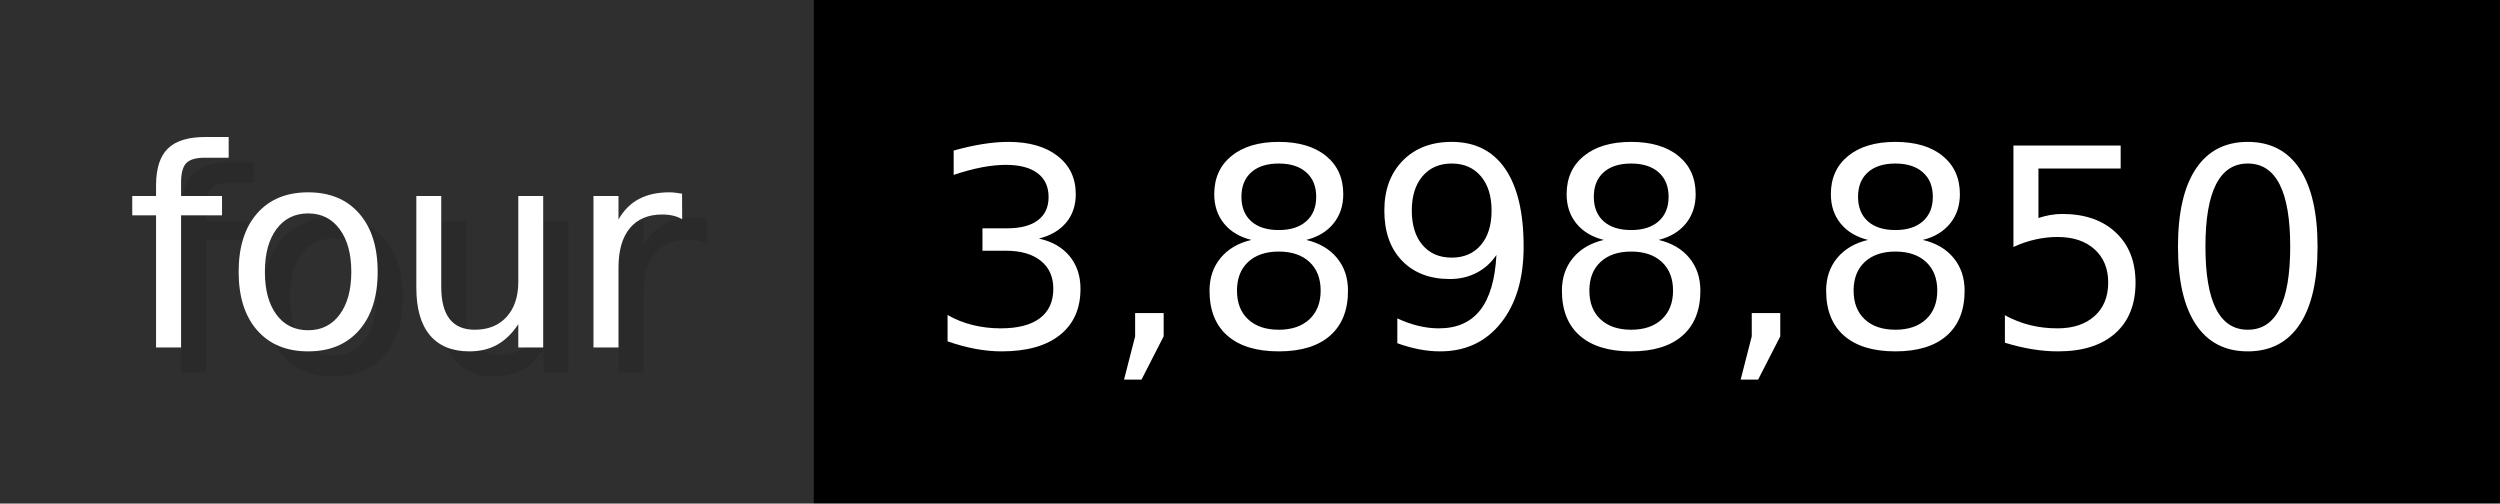
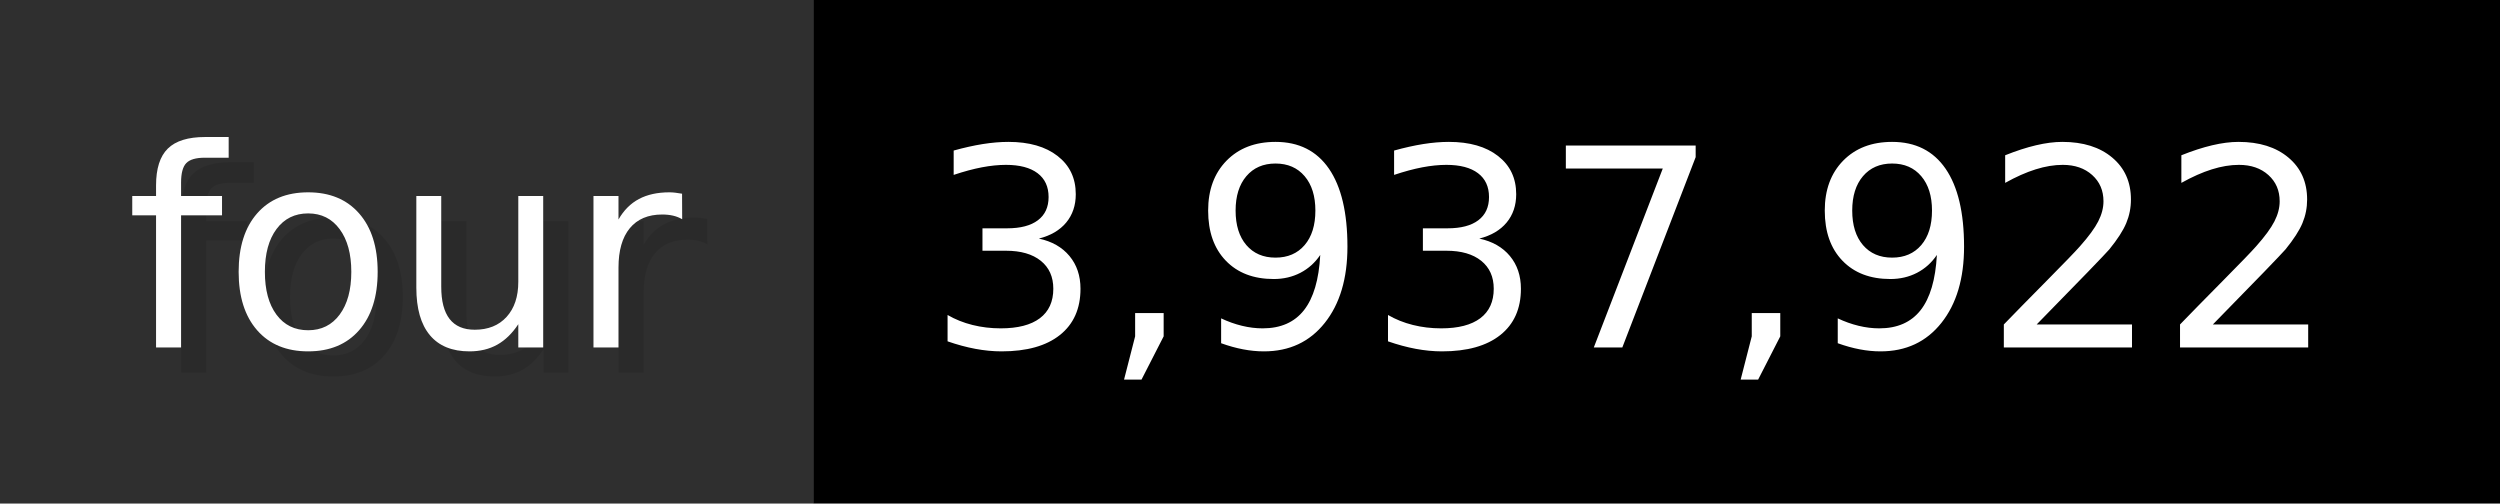
- <svg xmlns="http://www.w3.org/2000/svg" width="99.3" height="20" viewBox="0 0 993 200" role="img" aria-label="four: 3,898,850">
+ <svg xmlns="http://www.w3.org/2000/svg" width="99.3" height="20" viewBox="0 0 993 200" role="img" aria-label="four: 3,937,922">
  <g>
    <rect fill="#2F2F2F" width="323" height="200" />
    <rect fill="#" x="323" width="670" height="200" />
  </g>
  <g aria-hidden="true" fill="#fff" text-anchor="start" font-family="Verdana,DejaVu Sans,sans-serif" font-size="110">
    <text x="60" y="148" textLength="223" fill="#000" opacity="0.1">four</text>
    <text x="50" y="138" textLength="223">four</text>
-     <text x="378" y="148" textLength="570" fill="#000" opacity="0.1">3,898,850</text>
-     <text x="368" y="138" textLength="570">3,898,850</text>
+     <text x="378" y="148" textLength="570" fill="#000" opacity="0.1">3,937,922</text>
+     <text x="368" y="138" textLength="570">3,937,922</text>
  </g>
</svg>
